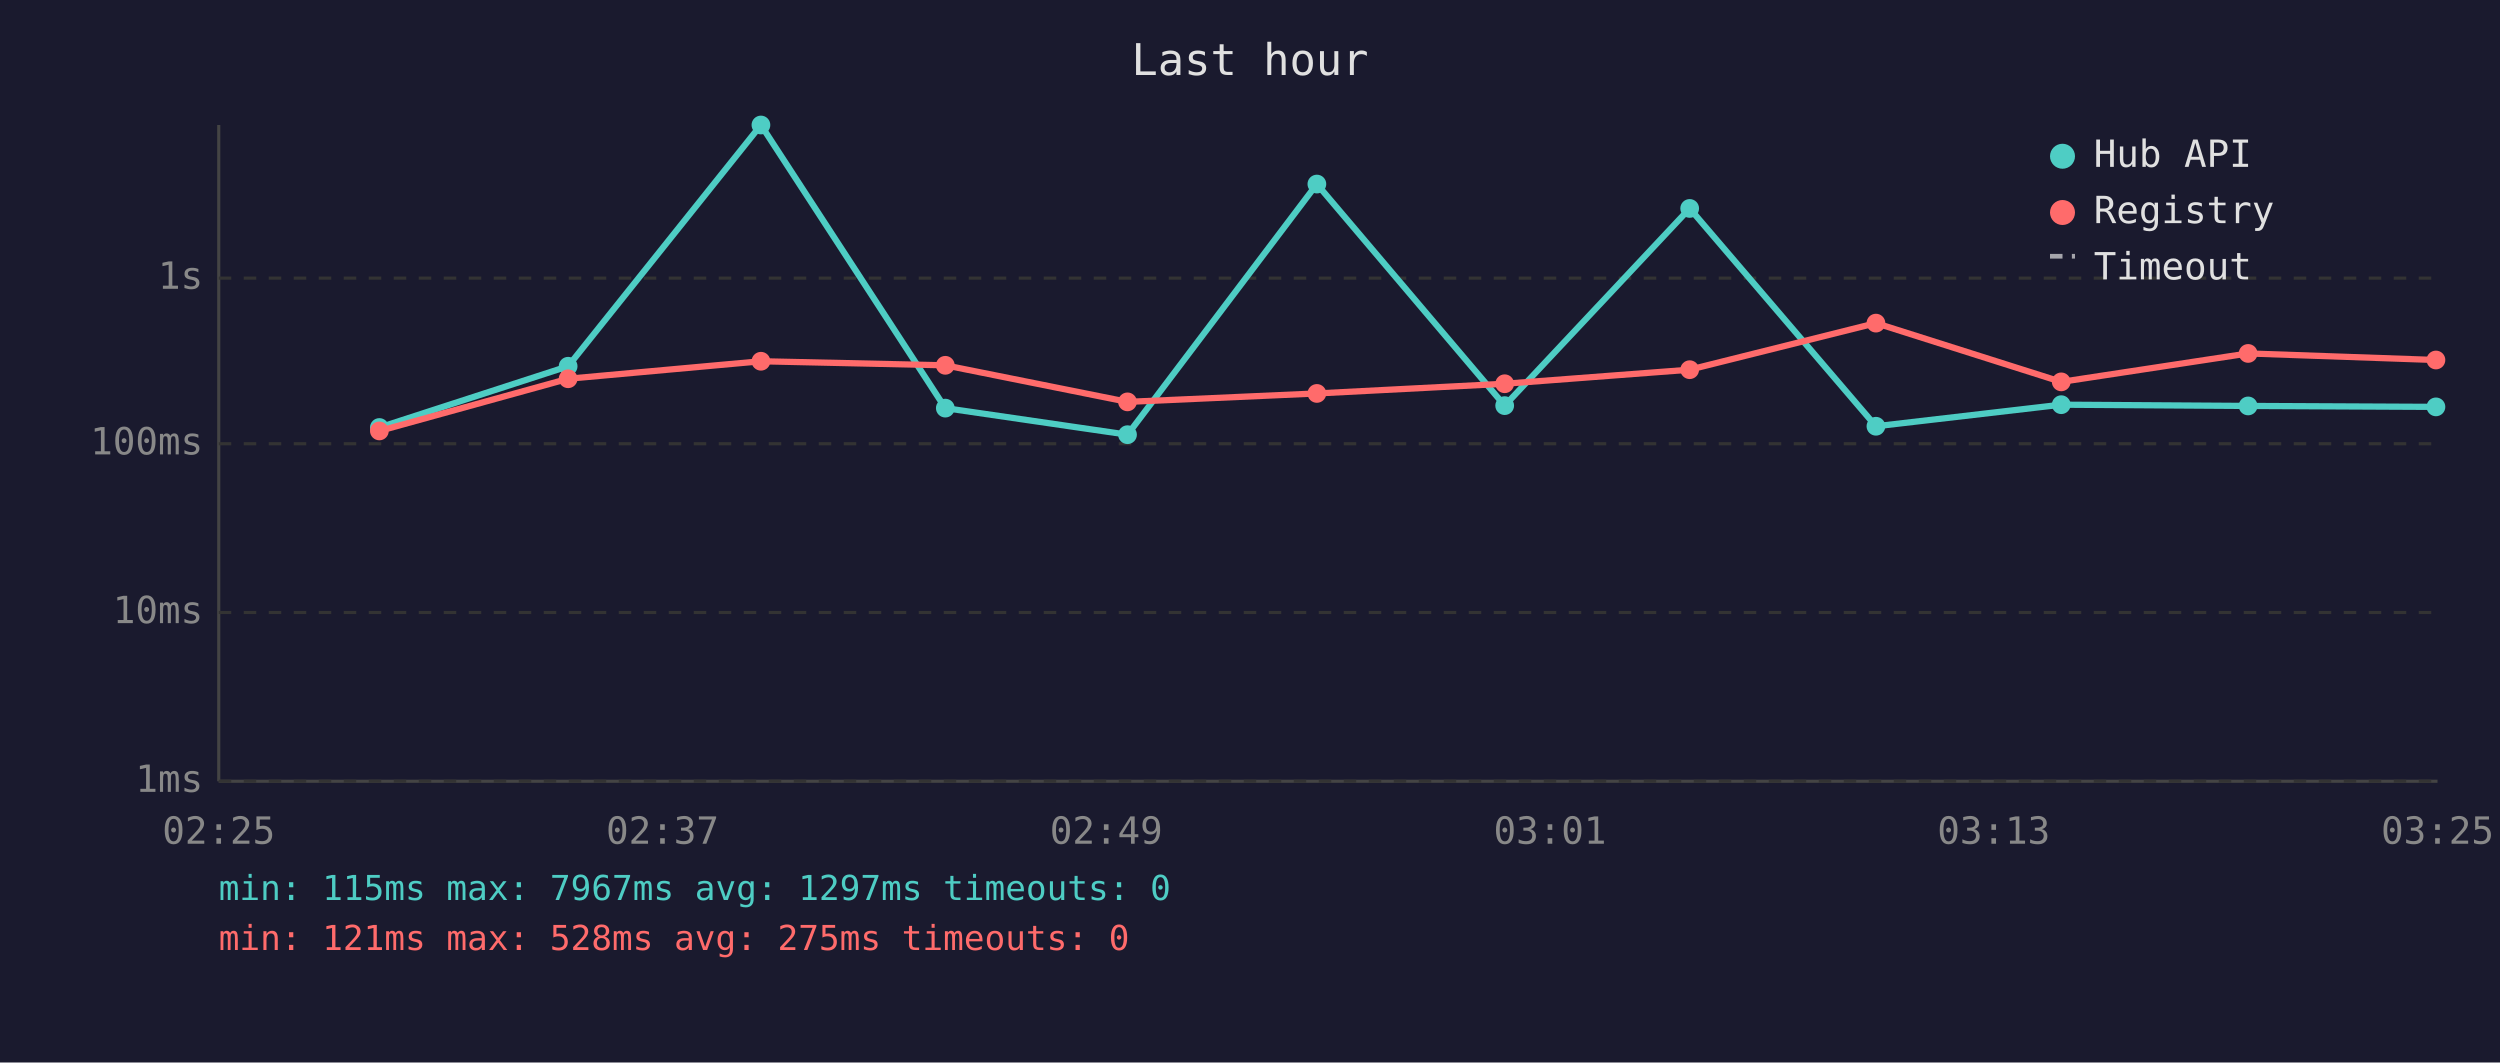
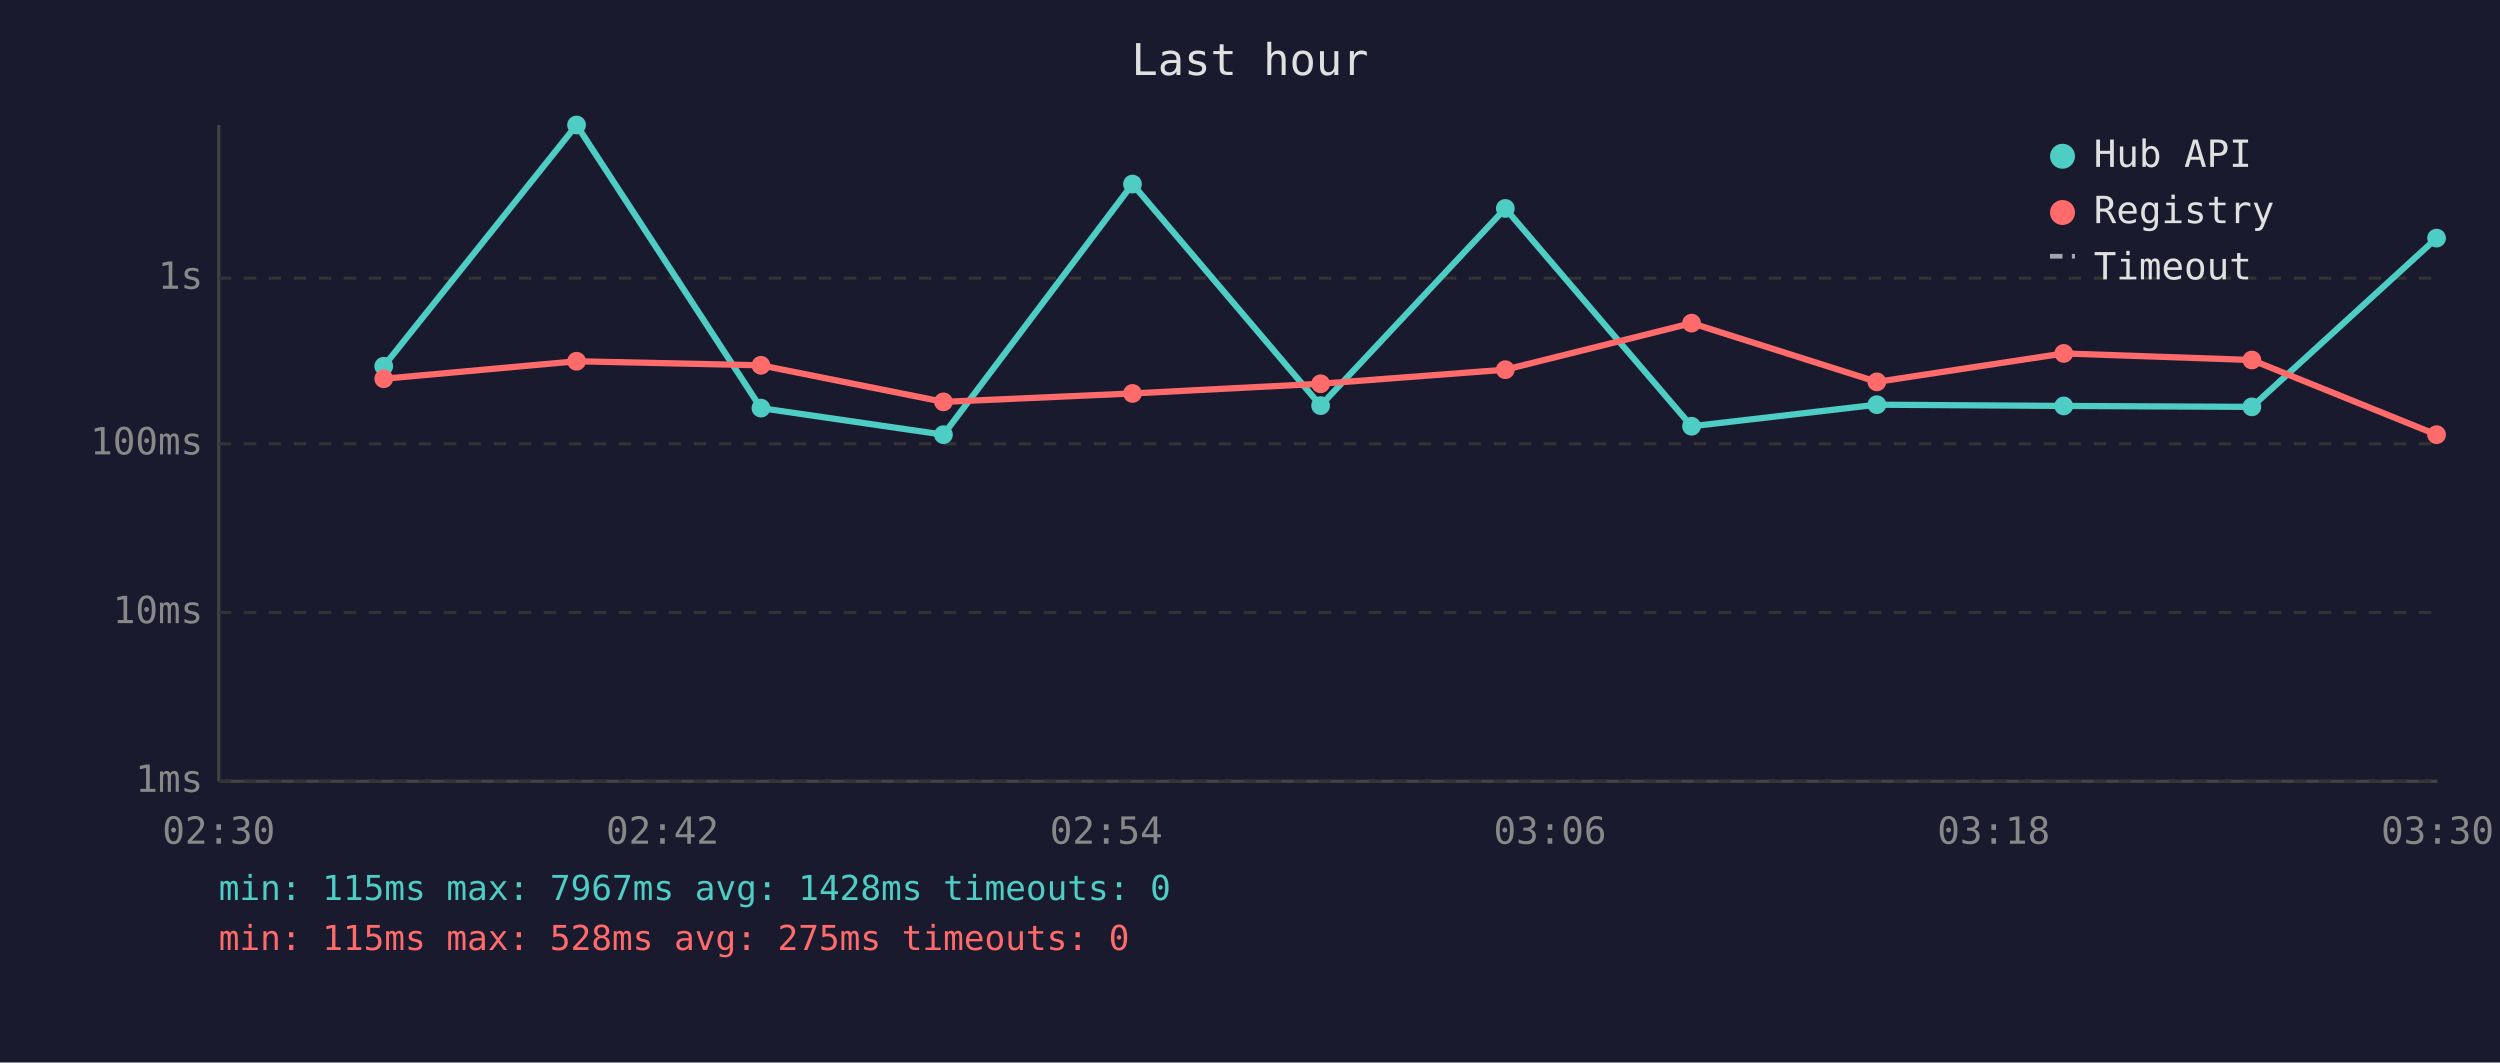
<svg xmlns="http://www.w3.org/2000/svg" viewBox="0 0 800 340" font-family="monospace" font-size="12">
  <rect width="800" height="340" fill="#1a1a2e" />
  <text x="400" y="24" fill="#e0e0e0" font-size="14" text-anchor="middle">Last hour</text>
  <line x1="70" y1="40" x2="70" y2="250" stroke="#444" stroke-width="1" />
  <line x1="70" y1="250" x2="780" y2="250" stroke="#444" stroke-width="1" />
  <line x1="70" y1="250" x2="780" y2="250" stroke="#333" stroke-width="1" stroke-dasharray="4" />
  <text x="65" y="250" fill="#888" text-anchor="end" dominant-baseline="middle">1ms</text>
  <line x1="70" y1="196" x2="780" y2="196" stroke="#333" stroke-width="1" stroke-dasharray="4" />
  <text x="65" y="196" fill="#888" text-anchor="end" dominant-baseline="middle">10ms</text>
  <line x1="70" y1="142" x2="780" y2="142" stroke="#333" stroke-width="1" stroke-dasharray="4" />
  <text x="65" y="142" fill="#888" text-anchor="end" dominant-baseline="middle">100ms</text>
  <line x1="70" y1="89" x2="780" y2="89" stroke="#333" stroke-width="1" stroke-dasharray="4" />
  <text x="65" y="89" fill="#888" text-anchor="end" dominant-baseline="middle">1s</text>
-   <text x="70" y="270" fill="#888" text-anchor="middle">02:25</text>
-   <text x="212" y="270" fill="#888" text-anchor="middle">02:37</text>
-   <text x="354" y="270" fill="#888" text-anchor="middle">02:49</text>
-   <text x="496" y="270" fill="#888" text-anchor="middle">03:01</text>
-   <text x="638" y="270" fill="#888" text-anchor="middle">03:13</text>
-   <text x="780" y="270" fill="#888" text-anchor="middle">03:25</text>
-   <polyline points="121.4,136.8 181.8,117.2 243.5,40.0 302.5,130.6 360.8,139.1 421.4,58.9 481.5,129.8 540.7,66.7 600.3,136.4 659.6,129.5 719.4,129.9 779.5,130.2" fill="none" stroke="#4ecdc4" stroke-width="2" opacity="1" />
-   <circle cx="121.4" cy="136.8" r="3" fill="#4ecdc4" />
-   <circle cx="181.8" cy="117.2" r="3" fill="#4ecdc4" />
-   <circle cx="243.5" cy="40.0" r="3" fill="#4ecdc4" />
-   <circle cx="302.5" cy="130.6" r="3" fill="#4ecdc4" />
-   <circle cx="360.8" cy="139.1" r="3" fill="#4ecdc4" />
-   <circle cx="421.4" cy="58.9" r="3" fill="#4ecdc4" />
-   <circle cx="481.5" cy="129.8" r="3" fill="#4ecdc4" />
-   <circle cx="540.7" cy="66.7" r="3" fill="#4ecdc4" />
-   <circle cx="600.3" cy="136.4" r="3" fill="#4ecdc4" />
-   <circle cx="659.6" cy="129.5" r="3" fill="#4ecdc4" />
-   <circle cx="719.4" cy="129.9" r="3" fill="#4ecdc4" />
-   <circle cx="779.5" cy="130.2" r="3" fill="#4ecdc4" />
-   <polyline points="121.4,137.9 181.8,121.2 243.5,115.6 302.5,116.9 360.8,128.6 421.4,125.9 481.5,122.8 540.7,118.3 600.3,103.4 659.6,122.2 719.4,113.1 779.5,115.2" fill="none" stroke="#ff6b6b" stroke-width="2" opacity="1" />
-   <circle cx="121.4" cy="137.9" r="3" fill="#ff6b6b" />
-   <circle cx="181.8" cy="121.2" r="3" fill="#ff6b6b" />
-   <circle cx="243.5" cy="115.6" r="3" fill="#ff6b6b" />
-   <circle cx="302.5" cy="116.9" r="3" fill="#ff6b6b" />
-   <circle cx="360.8" cy="128.6" r="3" fill="#ff6b6b" />
-   <circle cx="421.4" cy="125.9" r="3" fill="#ff6b6b" />
-   <circle cx="481.5" cy="122.8" r="3" fill="#ff6b6b" />
-   <circle cx="540.7" cy="118.3" r="3" fill="#ff6b6b" />
-   <circle cx="600.3" cy="103.4" r="3" fill="#ff6b6b" />
-   <circle cx="659.6" cy="122.2" r="3" fill="#ff6b6b" />
-   <circle cx="719.4" cy="113.1" r="3" fill="#ff6b6b" />
-   <circle cx="779.5" cy="115.2" r="3" fill="#ff6b6b" />
+   <text x="70" y="270" fill="#888" text-anchor="middle">02:30</text>
+   <text x="212" y="270" fill="#888" text-anchor="middle">02:42</text>
+   <text x="354" y="270" fill="#888" text-anchor="middle">02:54</text>
+   <text x="496" y="270" fill="#888" text-anchor="middle">03:06</text>
+   <text x="638" y="270" fill="#888" text-anchor="middle">03:18</text>
+   <text x="780" y="270" fill="#888" text-anchor="middle">03:30</text>
+   <polyline points="122.8,117.2 184.5,40.0 243.5,130.6 301.9,139.1 362.4,58.9 422.6,129.8 481.7,66.7 541.3,136.4 600.6,129.5 660.4,129.9 720.6,130.2 779.7,76.2" fill="none" stroke="#4ecdc4" stroke-width="2" opacity="1" />
+   <circle cx="122.8" cy="117.2" r="3" fill="#4ecdc4" />
+   <circle cx="184.5" cy="40.0" r="3" fill="#4ecdc4" />
+   <circle cx="243.5" cy="130.6" r="3" fill="#4ecdc4" />
+   <circle cx="301.9" cy="139.1" r="3" fill="#4ecdc4" />
+   <circle cx="362.4" cy="58.9" r="3" fill="#4ecdc4" />
+   <circle cx="422.6" cy="129.8" r="3" fill="#4ecdc4" />
+   <circle cx="481.7" cy="66.7" r="3" fill="#4ecdc4" />
+   <circle cx="541.3" cy="136.4" r="3" fill="#4ecdc4" />
+   <circle cx="600.6" cy="129.5" r="3" fill="#4ecdc4" />
+   <circle cx="660.4" cy="129.9" r="3" fill="#4ecdc4" />
+   <circle cx="720.6" cy="130.2" r="3" fill="#4ecdc4" />
+   <circle cx="779.7" cy="76.2" r="3" fill="#4ecdc4" />
+   <polyline points="122.8,121.2 184.5,115.6 243.5,116.9 301.9,128.6 362.4,125.9 422.6,122.8 481.7,118.3 541.3,103.4 600.6,122.2 660.4,113.1 720.6,115.2 779.7,139.1" fill="none" stroke="#ff6b6b" stroke-width="2" opacity="1" />
+   <circle cx="122.8" cy="121.2" r="3" fill="#ff6b6b" />
+   <circle cx="184.5" cy="115.6" r="3" fill="#ff6b6b" />
+   <circle cx="243.5" cy="116.9" r="3" fill="#ff6b6b" />
+   <circle cx="301.9" cy="128.6" r="3" fill="#ff6b6b" />
+   <circle cx="362.4" cy="125.9" r="3" fill="#ff6b6b" />
+   <circle cx="422.6" cy="122.8" r="3" fill="#ff6b6b" />
+   <circle cx="481.7" cy="118.3" r="3" fill="#ff6b6b" />
+   <circle cx="541.3" cy="103.4" r="3" fill="#ff6b6b" />
+   <circle cx="600.6" cy="122.2" r="3" fill="#ff6b6b" />
+   <circle cx="660.4" cy="113.1" r="3" fill="#ff6b6b" />
+   <circle cx="720.6" cy="115.2" r="3" fill="#ff6b6b" />
+   <circle cx="779.7" cy="139.1" r="3" fill="#ff6b6b" />
  <circle cx="660" cy="50" r="4" fill="#4ecdc4" />
  <text x="670" y="50" fill="#e0e0e0" dominant-baseline="middle">Hub API</text>
  <circle cx="660" cy="68" r="4" fill="#ff6b6b" />
  <text x="670" y="68" fill="#e0e0e0" dominant-baseline="middle">Registry</text>
  <line x1="656" y1="82" x2="664" y2="82" stroke="#e0e0e0" stroke-width="1.5" stroke-dasharray="4,3" opacity="0.7" />
  <text x="670" y="86" fill="#e0e0e0" dominant-baseline="middle">Timeout</text>
-   <text x="70" y="288" fill="#4ecdc4" font-size="11">min: 115ms  max: 7967ms  avg: 1297ms  timeouts: 0</text>
-   <text x="70" y="304" fill="#ff6b6b" font-size="11">min: 121ms  max: 528ms  avg: 275ms  timeouts: 0</text>
+   <text x="70" y="288" fill="#4ecdc4" font-size="11">min: 115ms  max: 7967ms  avg: 1428ms  timeouts: 0</text>
+   <text x="70" y="304" fill="#ff6b6b" font-size="11">min: 115ms  max: 528ms  avg: 275ms  timeouts: 0</text>
</svg>
